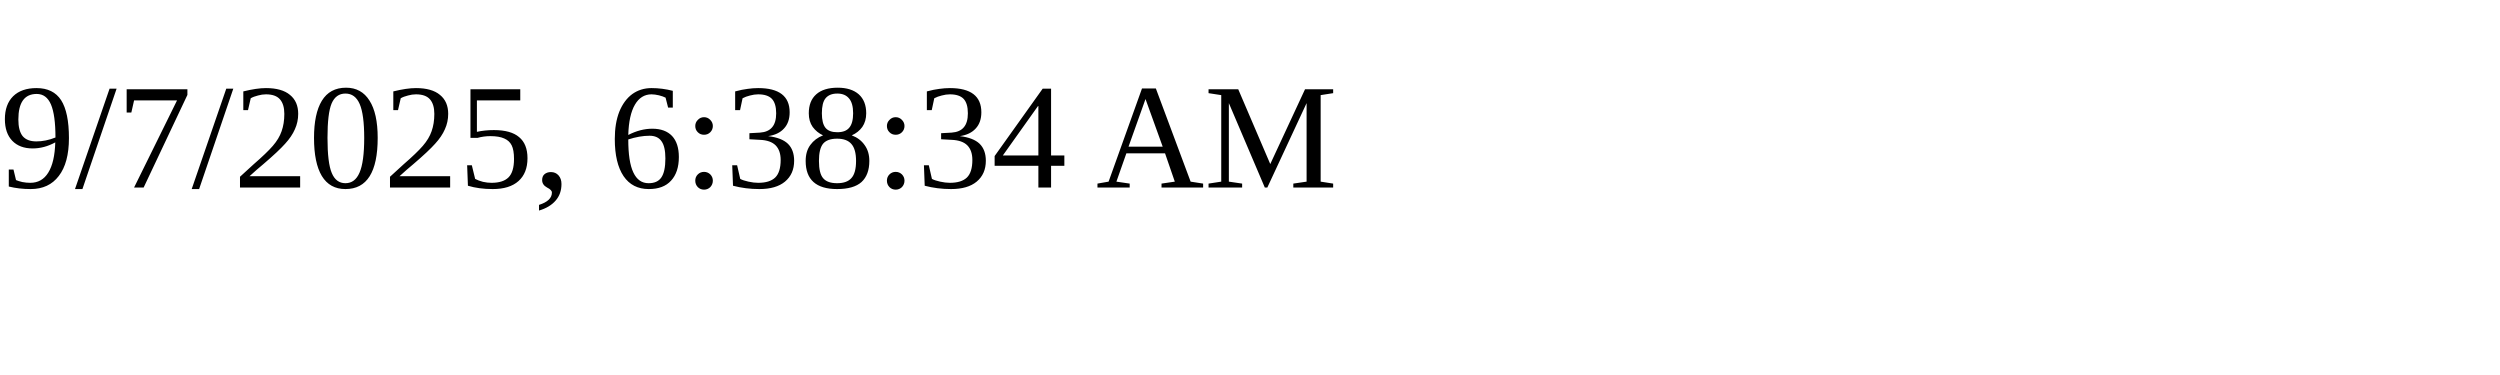
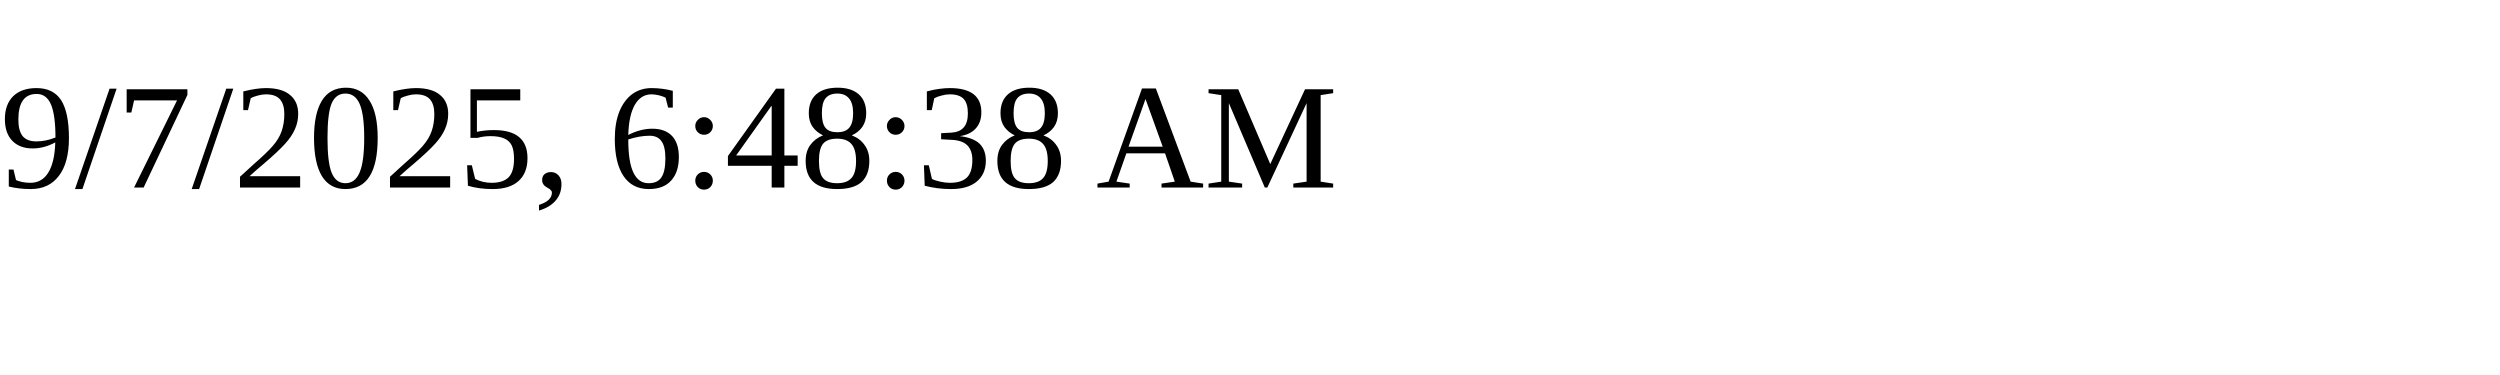
<svg xmlns="http://www.w3.org/2000/svg" height="30" width="200">
-   <text x="0" y="15">9/7/2025, 6:38:34 AM</text>
+   <text x="0" y="15">9/7/2025, 6:48:38 AM</text>
</svg>
